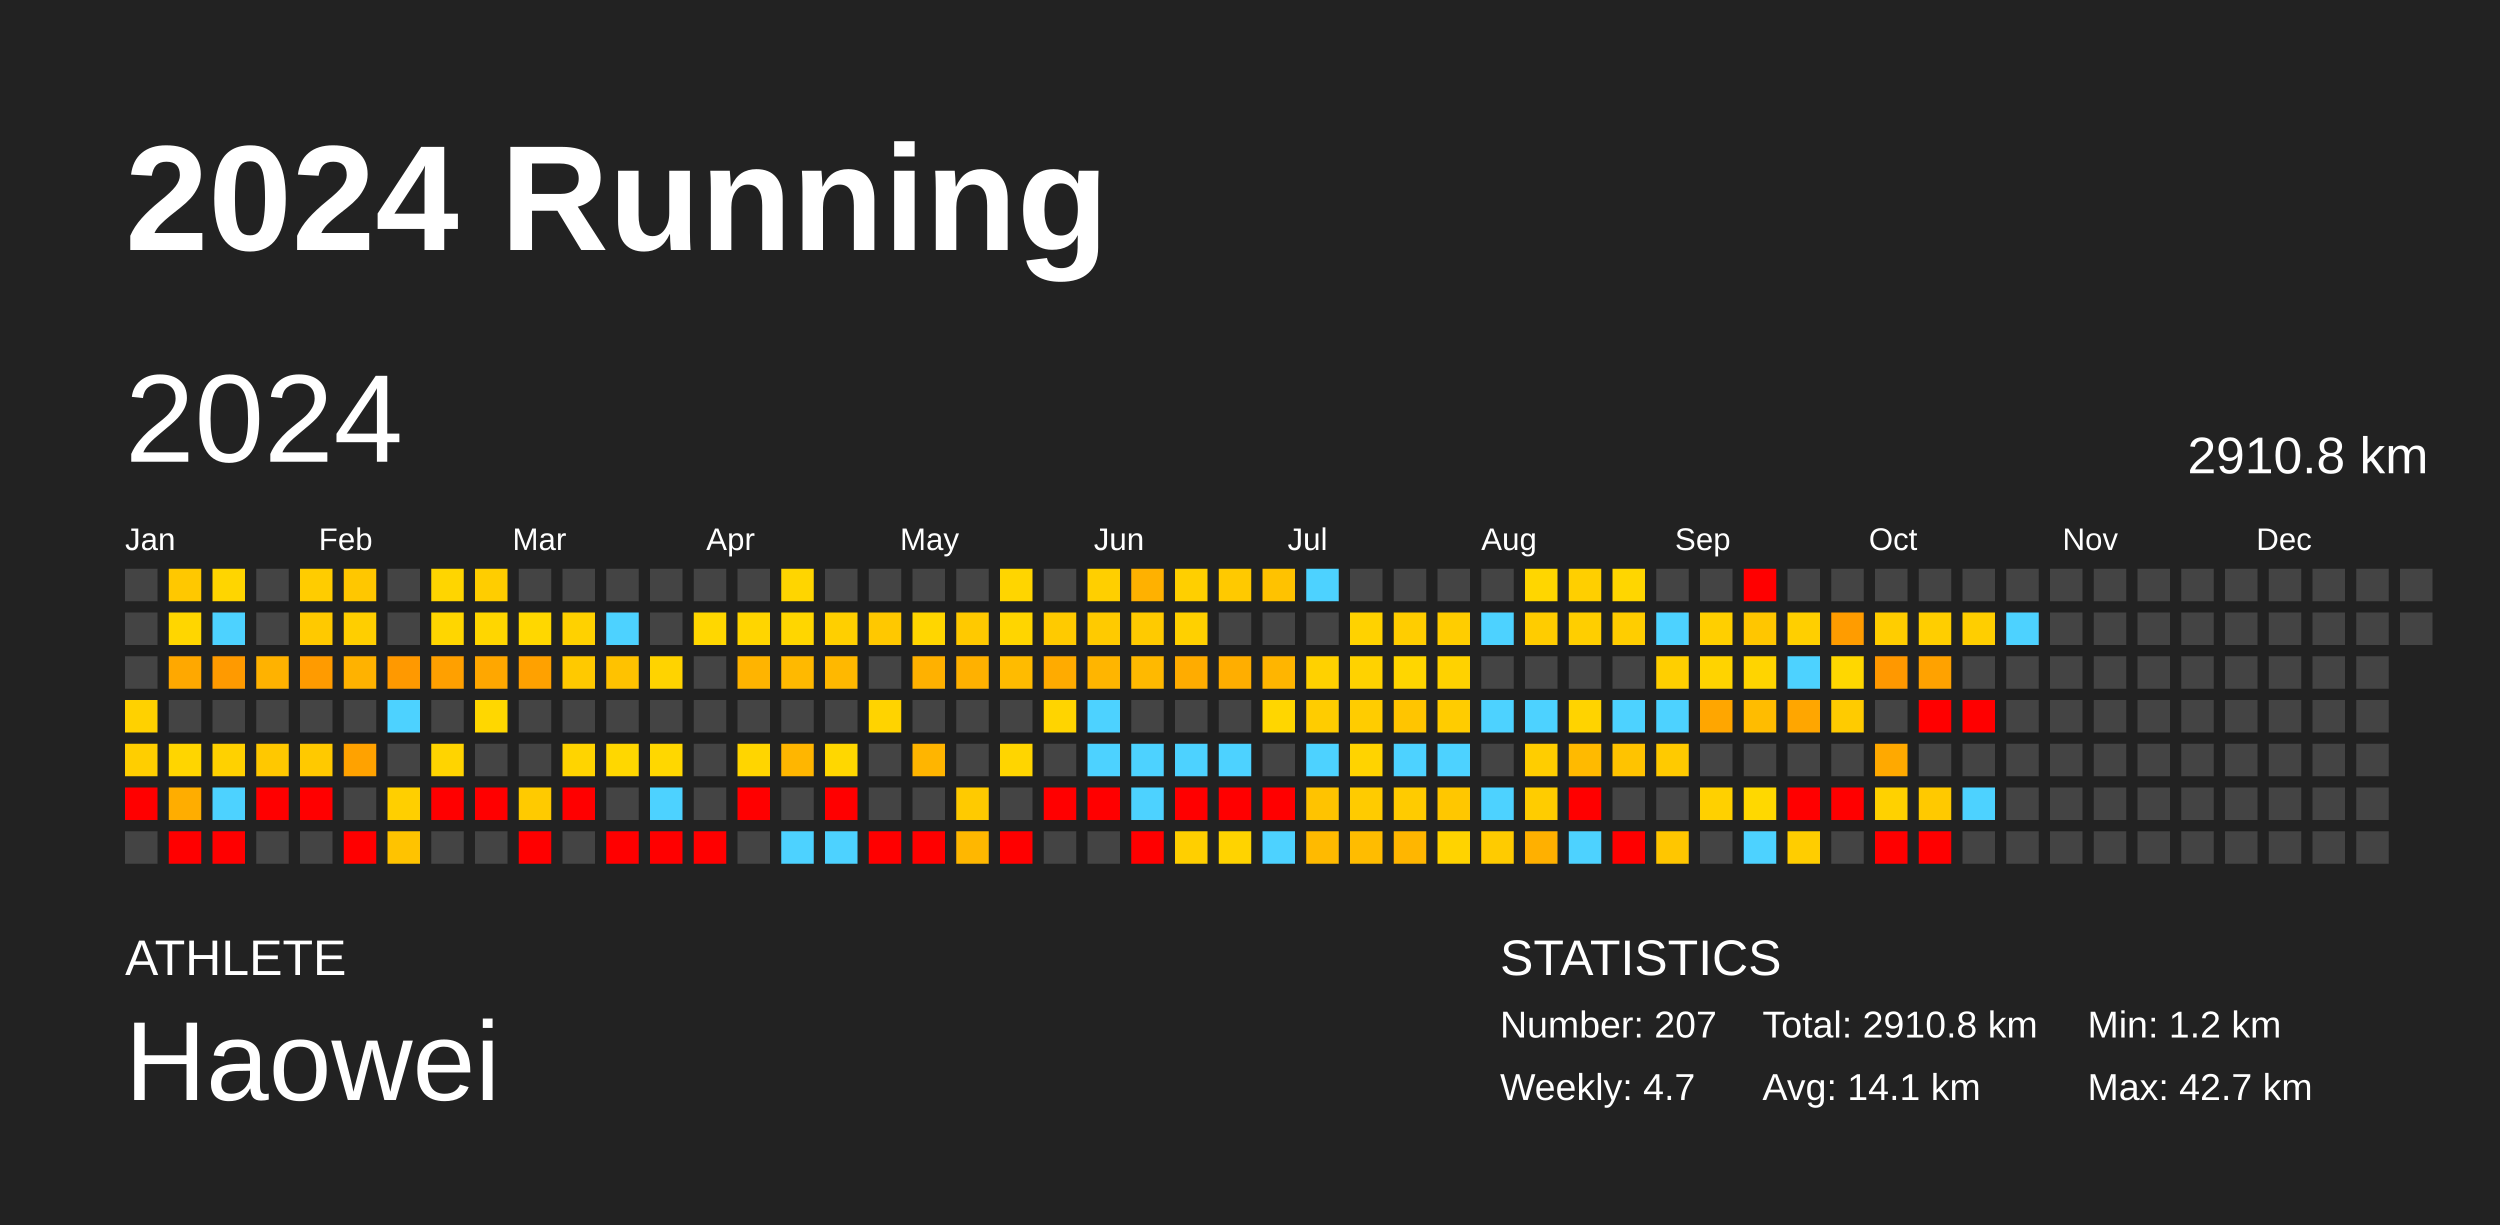
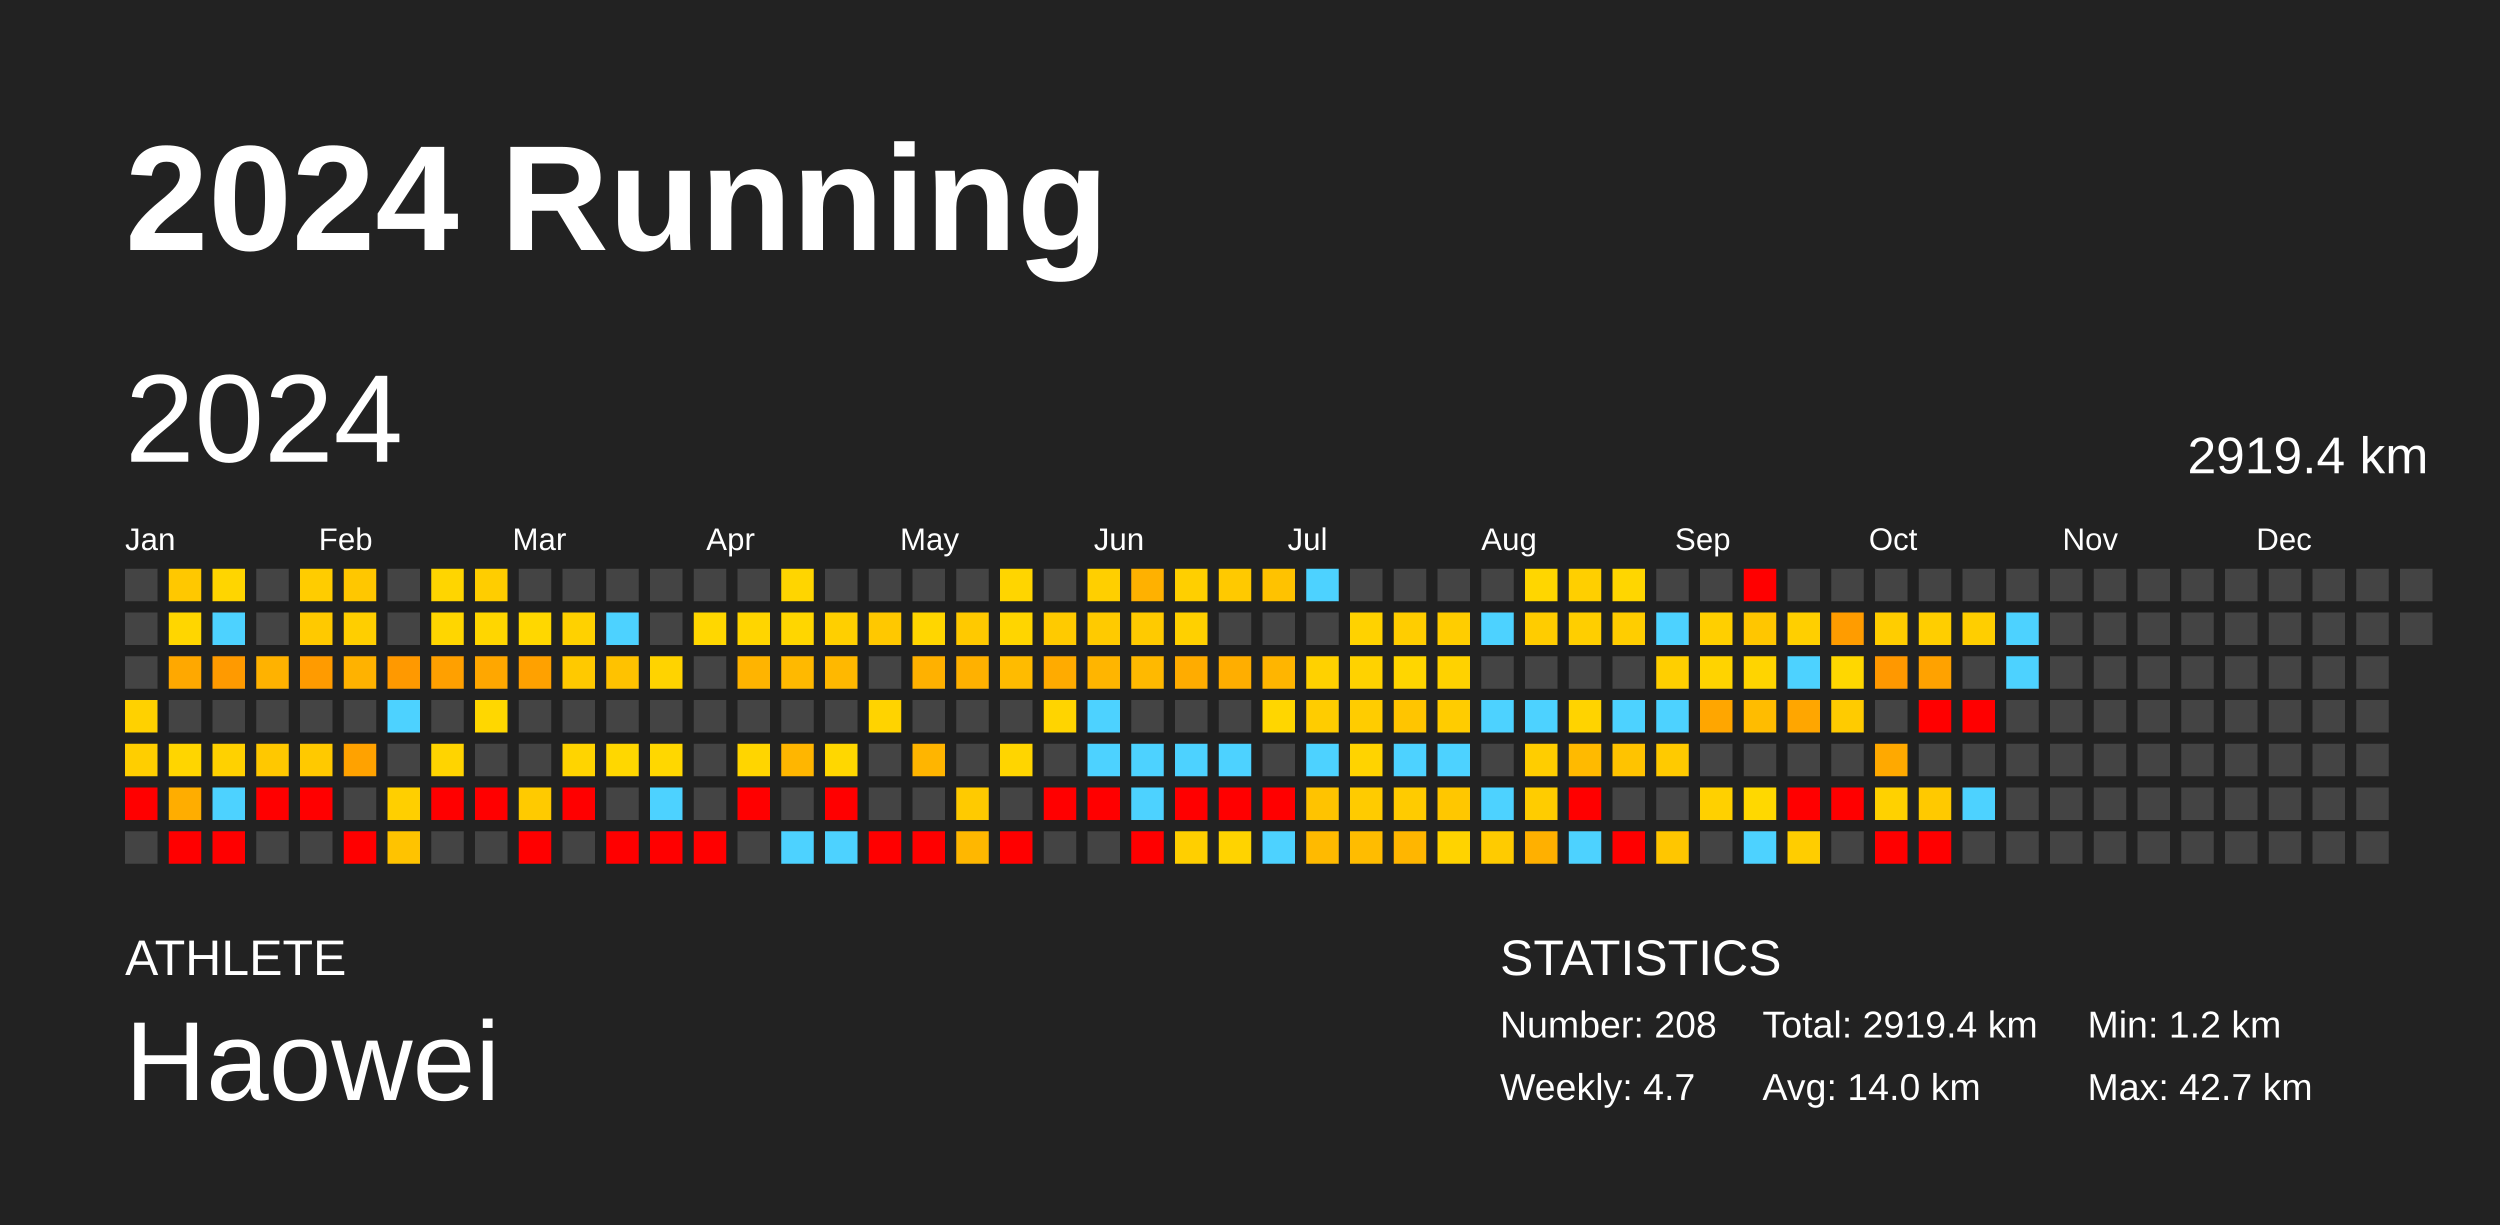
<svg xmlns="http://www.w3.org/2000/svg" baseProfile="full" height="98mm" version="1.1" viewBox="0,0,200,98" width="200mm">
  <defs />
  <rect fill="#222222" height="98" width="200" x="0" y="0" />
  <text fill="#FFFFFF" style="font-size:12px; font-family:Arial; font-weight:bold;" x="10" y="20">2024 Running</text>
  <text fill="#FFFFFF" style="font-size:4px; font-family:Arial" x="10" y="78">ATHLETE</text>
  <text fill="#FFFFFF" style="font-size:9px; font-family:Arial" x="10" y="88">Haowei</text>
  <text fill="#FFFFFF" style="font-size:4px; font-family:Arial" x="120" y="78">STATISTICS</text>
-   <text fill="#FFFFFF" style="font-size:3px; font-family:Arial" x="120" y="83">Number: 207</text>
+   <text fill="#FFFFFF" style="font-size:3px; font-family:Arial" x="120" y="83">Number: 208</text>
  <text fill="#FFFFFF" style="font-size:3px; font-family:Arial" x="120" y="88">Weekly: 4.7</text>
-   <text fill="#FFFFFF" style="font-size:3px; font-family:Arial" x="141" y="83">Total: 2910.8 km</text>
-   <text fill="#FFFFFF" style="font-size:3px; font-family:Arial" x="141" y="88">Avg: 14.1 km</text>
+   <text fill="#FFFFFF" style="font-size:3px; font-family:Arial" x="141" y="83">Total: 2919.4 km</text>
+   <text fill="#FFFFFF" style="font-size:3px; font-family:Arial" x="141" y="88">Avg: 14.0 km</text>
  <text fill="#FFFFFF" style="font-size:3px; font-family:Arial" x="167" y="83">Min: 1.2 km</text>
  <text fill="#FFFFFF" style="font-size:3px; font-family:Arial" x="167" y="88">Max: 42.7 km</text>
  <text dominant-baseline="hanging" fill="#FFFFFF" style="font-size:10.0px; font-family:Arial;" x="10" y="30">2024</text>
-   <text dominant-baseline="hanging" fill="#FFFFFF" style="font-size:4.125px; font-family:Arial;" x="175" y="35">2910.8 km</text>
+   <text dominant-baseline="hanging" fill="#FFFFFF" style="font-size:4.125px; font-family:Arial;" x="175" y="35">2919.4 km</text>
  <text fill="#FFFFFF" style="font-size:2.5px; font-family:Arial" x="10.0" y="44">Jan</text>
  <text fill="#FFFFFF" style="font-size:2.5px; font-family:Arial" x="25.5" y="44">Feb</text>
  <text fill="#FFFFFF" style="font-size:2.5px; font-family:Arial" x="41.0" y="44">Mar</text>
  <text fill="#FFFFFF" style="font-size:2.5px; font-family:Arial" x="56.5" y="44">Apr</text>
  <text fill="#FFFFFF" style="font-size:2.5px; font-family:Arial" x="72.0" y="44">May</text>
  <text fill="#FFFFFF" style="font-size:2.5px; font-family:Arial" x="87.5" y="44">Jun</text>
  <text fill="#FFFFFF" style="font-size:2.5px; font-family:Arial" x="103.0" y="44">Jul</text>
  <text fill="#FFFFFF" style="font-size:2.5px; font-family:Arial" x="118.5" y="44">Aug</text>
  <text fill="#FFFFFF" style="font-size:2.5px; font-family:Arial" x="134.0" y="44">Sep</text>
  <text fill="#FFFFFF" style="font-size:2.5px; font-family:Arial" x="149.5" y="44">Oct</text>
  <text fill="#FFFFFF" style="font-size:2.5px; font-family:Arial" x="165.0" y="44">Nov</text>
  <text fill="#FFFFFF" style="font-size:2.5px; font-family:Arial" x="180.5" y="44">Dec</text>
  <rect fill="#444444" height="2.6" width="2.6" x="10.0" y="45.5" />
  <rect fill="#444444" height="2.6" width="2.6" x="10.0" y="49.0" />
  <rect fill="#444444" height="2.6" width="2.6" x="10.0" y="52.5" />
  <rect fill="#ffd100" height="2.6" width="2.6" x="10.0" y="56.0" />
  <rect fill="#ffce00" height="2.6" width="2.6" x="10.0" y="59.5" />
  <rect fill="red" height="2.6" width="2.6" x="10.0" y="63.0" />
  <rect fill="#444444" height="2.6" width="2.6" x="10.0" y="66.5" />
  <rect fill="#ffc800" height="2.6" width="2.6" x="13.5" y="45.5" />
  <rect fill="#ffd600" height="2.6" width="2.6" x="13.5" y="49.0" />
  <rect fill="#ffa800" height="2.6" width="2.6" x="13.5" y="52.5" />
  <rect fill="#444444" height="2.6" width="2.6" x="13.5" y="56.0" />
  <rect fill="#ffd500" height="2.6" width="2.6" x="13.5" y="59.5" />
  <rect fill="#ffad00" height="2.6" width="2.6" x="13.5" y="63.0" />
  <rect fill="red" height="2.6" width="2.6" x="13.5" y="66.5" />
  <rect fill="#ffd500" height="2.6" width="2.6" x="17.0" y="45.5" />
  <rect fill="#4dd2ff" height="2.6" width="2.6" x="17.0" y="49.0" />
  <rect fill="#ff9a00" height="2.6" width="2.6" x="17.0" y="52.5" />
  <rect fill="#444444" height="2.6" width="2.6" x="17.0" y="56.0" />
  <rect fill="#ffd100" height="2.6" width="2.6" x="17.0" y="59.5" />
  <rect fill="#4dd2ff" height="2.6" width="2.6" x="17.0" y="63.0" />
  <rect fill="red" height="2.6" width="2.6" x="17.0" y="66.5" />
  <rect fill="#444444" height="2.6" width="2.6" x="20.5" y="45.5" />
  <rect fill="#444444" height="2.6" width="2.6" x="20.5" y="49.0" />
  <rect fill="#ffb200" height="2.6" width="2.6" x="20.5" y="52.5" />
  <rect fill="#444444" height="2.6" width="2.6" x="20.5" y="56.0" />
  <rect fill="#ffc800" height="2.6" width="2.6" x="20.5" y="59.5" />
  <rect fill="red" height="2.6" width="2.6" x="20.5" y="63.0" />
  <rect fill="#444444" height="2.6" width="2.6" x="20.5" y="66.5" />
  <rect fill="#ffcc00" height="2.6" width="2.6" x="24.0" y="45.5" />
  <rect fill="#ffc900" height="2.6" width="2.6" x="24.0" y="49.0" />
  <rect fill="#ff9b00" height="2.6" width="2.6" x="24.0" y="52.5" />
  <rect fill="#444444" height="2.6" width="2.6" x="24.0" y="56.0" />
  <rect fill="#ffc900" height="2.6" width="2.6" x="24.0" y="59.5" />
  <rect fill="red" height="2.6" width="2.6" x="24.0" y="63.0" />
  <rect fill="#444444" height="2.6" width="2.6" x="24.0" y="66.5" />
  <rect fill="#ffc700" height="2.6" width="2.6" x="27.5" y="45.5" />
  <rect fill="#ffce00" height="2.6" width="2.6" x="27.5" y="49.0" />
  <rect fill="#ffb200" height="2.6" width="2.6" x="27.5" y="52.5" />
  <rect fill="#444444" height="2.6" width="2.6" x="27.5" y="56.0" />
  <rect fill="#ffa200" height="2.6" width="2.6" x="27.5" y="59.5" />
  <rect fill="#444444" height="2.6" width="2.6" x="27.5" y="63.0" />
  <rect fill="red" height="2.6" width="2.6" x="27.5" y="66.5" />
  <rect fill="#444444" height="2.6" width="2.6" x="31.0" y="45.5" />
  <rect fill="#444444" height="2.6" width="2.6" x="31.0" y="49.0" />
  <rect fill="#ff9900" height="2.6" width="2.6" x="31.0" y="52.5" />
  <rect fill="#4dd2ff" height="2.6" width="2.6" x="31.0" y="56.0" />
  <rect fill="#444444" height="2.6" width="2.6" x="31.0" y="59.5" />
  <rect fill="#ffcf00" height="2.6" width="2.6" x="31.0" y="63.0" />
  <rect fill="#ffc300" height="2.6" width="2.6" x="31.0" y="66.5" />
  <rect fill="#ffd500" height="2.6" width="2.6" x="34.5" y="45.5" />
  <rect fill="#ffd600" height="2.6" width="2.6" x="34.5" y="49.0" />
  <rect fill="#ffa000" height="2.6" width="2.6" x="34.5" y="52.5" />
  <rect fill="#444444" height="2.6" width="2.6" x="34.5" y="56.0" />
  <rect fill="#ffd400" height="2.6" width="2.6" x="34.5" y="59.5" />
  <rect fill="red" height="2.6" width="2.6" x="34.5" y="63.0" />
  <rect fill="#444444" height="2.6" width="2.6" x="34.5" y="66.5" />
  <rect fill="#ffcd00" height="2.6" width="2.6" x="38.0" y="45.5" />
  <rect fill="#ffd600" height="2.6" width="2.6" x="38.0" y="49.0" />
  <rect fill="#ffa700" height="2.6" width="2.6" x="38.0" y="52.5" />
  <rect fill="#ffd700" height="2.6" width="2.6" x="38.0" y="56.0" />
  <rect fill="#444444" height="2.6" width="2.6" x="38.0" y="59.5" />
  <rect fill="red" height="2.6" width="2.6" x="38.0" y="63.0" />
  <rect fill="#444444" height="2.6" width="2.6" x="38.0" y="66.5" />
  <rect fill="#444444" height="2.6" width="2.6" x="41.5" y="45.5" />
  <rect fill="#ffd700" height="2.6" width="2.6" x="41.5" y="49.0" />
  <rect fill="#ffa100" height="2.6" width="2.6" x="41.5" y="52.5" />
  <rect fill="#444444" height="2.6" width="2.6" x="41.5" y="56.0" />
  <rect fill="#444444" height="2.6" width="2.6" x="41.5" y="59.5" />
  <rect fill="#ffca00" height="2.6" width="2.6" x="41.5" y="63.0" />
  <rect fill="red" height="2.6" width="2.6" x="41.5" y="66.5" />
  <rect fill="#444444" height="2.6" width="2.6" x="45.0" y="45.5" />
  <rect fill="#ffd100" height="2.6" width="2.6" x="45.0" y="49.0" />
  <rect fill="#ffc900" height="2.6" width="2.6" x="45.0" y="52.5" />
  <rect fill="#444444" height="2.6" width="2.6" x="45.0" y="56.0" />
  <rect fill="#ffd400" height="2.6" width="2.6" x="45.0" y="59.5" />
  <rect fill="red" height="2.6" width="2.6" x="45.0" y="63.0" />
  <rect fill="#444444" height="2.6" width="2.6" x="45.0" y="66.5" />
  <rect fill="#444444" height="2.6" width="2.6" x="48.5" y="45.5" />
  <rect fill="#4dd2ff" height="2.6" width="2.6" x="48.5" y="49.0" />
  <rect fill="#ffc200" height="2.6" width="2.6" x="48.5" y="52.5" />
  <rect fill="#444444" height="2.6" width="2.6" x="48.5" y="56.0" />
  <rect fill="#ffd700" height="2.6" width="2.6" x="48.5" y="59.5" />
  <rect fill="#444444" height="2.6" width="2.6" x="48.5" y="63.0" />
  <rect fill="red" height="2.6" width="2.6" x="48.5" y="66.5" />
  <rect fill="#444444" height="2.6" width="2.6" x="52.0" y="45.5" />
  <rect fill="#444444" height="2.6" width="2.6" x="52.0" y="49.0" />
  <rect fill="#ffd300" height="2.6" width="2.6" x="52.0" y="52.5" />
  <rect fill="#444444" height="2.6" width="2.6" x="52.0" y="56.0" />
  <rect fill="#ffd700" height="2.6" width="2.6" x="52.0" y="59.5" />
  <rect fill="#4dd2ff" height="2.6" width="2.6" x="52.0" y="63.0" />
  <rect fill="red" height="2.6" width="2.6" x="52.0" y="66.5" />
  <rect fill="#444444" height="2.6" width="2.6" x="55.5" y="45.5" />
  <rect fill="#ffd700" height="2.6" width="2.6" x="55.5" y="49.0" />
  <rect fill="#444444" height="2.6" width="2.6" x="55.5" y="52.5" />
  <rect fill="#444444" height="2.6" width="2.6" x="55.5" y="56.0" />
  <rect fill="#444444" height="2.6" width="2.6" x="55.5" y="59.5" />
  <rect fill="#444444" height="2.6" width="2.6" x="55.5" y="63.0" />
  <rect fill="red" height="2.6" width="2.6" x="55.5" y="66.5" />
  <rect fill="#444444" height="2.6" width="2.6" x="59.0" y="45.5" />
  <rect fill="#ffd500" height="2.6" width="2.6" x="59.0" y="49.0" />
  <rect fill="#ffb400" height="2.6" width="2.6" x="59.0" y="52.5" />
  <rect fill="#444444" height="2.6" width="2.6" x="59.0" y="56.0" />
  <rect fill="#ffd500" height="2.6" width="2.6" x="59.0" y="59.5" />
  <rect fill="red" height="2.6" width="2.6" x="59.0" y="63.0" />
  <rect fill="#444444" height="2.6" width="2.6" x="59.0" y="66.5" />
  <rect fill="#ffd500" height="2.6" width="2.6" x="62.5" y="45.5" />
  <rect fill="#ffd600" height="2.6" width="2.6" x="62.5" y="49.0" />
  <rect fill="#ffb900" height="2.6" width="2.6" x="62.5" y="52.5" />
  <rect fill="#444444" height="2.6" width="2.6" x="62.5" y="56.0" />
  <rect fill="#ffb600" height="2.6" width="2.6" x="62.5" y="59.5" />
  <rect fill="#444444" height="2.6" width="2.6" x="62.5" y="63.0" />
  <rect fill="#4dd2ff" height="2.6" width="2.6" x="62.5" y="66.5" />
  <rect fill="#444444" height="2.6" width="2.6" x="66.0" y="45.5" />
  <rect fill="#ffcf00" height="2.6" width="2.6" x="66.0" y="49.0" />
  <rect fill="#ffb800" height="2.6" width="2.6" x="66.0" y="52.5" />
  <rect fill="#444444" height="2.6" width="2.6" x="66.0" y="56.0" />
  <rect fill="#ffd700" height="2.6" width="2.6" x="66.0" y="59.5" />
  <rect fill="red" height="2.6" width="2.6" x="66.0" y="63.0" />
  <rect fill="#4dd2ff" height="2.6" width="2.6" x="66.0" y="66.5" />
  <rect fill="#444444" height="2.6" width="2.6" x="69.5" y="45.5" />
  <rect fill="#ffc800" height="2.6" width="2.6" x="69.5" y="49.0" />
  <rect fill="#444444" height="2.6" width="2.6" x="69.5" y="52.5" />
  <rect fill="#ffd300" height="2.6" width="2.6" x="69.5" y="56.0" />
  <rect fill="#444444" height="2.6" width="2.6" x="69.5" y="59.5" />
  <rect fill="#444444" height="2.6" width="2.6" x="69.5" y="63.0" />
  <rect fill="red" height="2.6" width="2.6" x="69.5" y="66.5" />
  <rect fill="#444444" height="2.6" width="2.6" x="73.0" y="45.5" />
  <rect fill="#ffd600" height="2.6" width="2.6" x="73.0" y="49.0" />
  <rect fill="#ffb100" height="2.6" width="2.6" x="73.0" y="52.5" />
  <rect fill="#444444" height="2.6" width="2.6" x="73.0" y="56.0" />
  <rect fill="#ffb500" height="2.6" width="2.6" x="73.0" y="59.5" />
  <rect fill="#444444" height="2.6" width="2.6" x="73.0" y="63.0" />
  <rect fill="red" height="2.6" width="2.6" x="73.0" y="66.5" />
  <rect fill="#444444" height="2.6" width="2.6" x="76.5" y="45.5" />
  <rect fill="#ffc900" height="2.6" width="2.6" x="76.5" y="49.0" />
  <rect fill="#ffb100" height="2.6" width="2.6" x="76.5" y="52.5" />
  <rect fill="#444444" height="2.6" width="2.6" x="76.5" y="56.0" />
  <rect fill="#444444" height="2.6" width="2.6" x="76.5" y="59.5" />
  <rect fill="#ffca00" height="2.6" width="2.6" x="76.5" y="63.0" />
  <rect fill="#ffb700" height="2.6" width="2.6" x="76.5" y="66.5" />
  <rect fill="#ffd500" height="2.6" width="2.6" x="80.0" y="45.5" />
  <rect fill="#ffd500" height="2.6" width="2.6" x="80.0" y="49.0" />
  <rect fill="#ffbb00" height="2.6" width="2.6" x="80.0" y="52.5" />
  <rect fill="#444444" height="2.6" width="2.6" x="80.0" y="56.0" />
  <rect fill="#ffd500" height="2.6" width="2.6" x="80.0" y="59.5" />
  <rect fill="#444444" height="2.6" width="2.6" x="80.0" y="63.0" />
  <rect fill="red" height="2.6" width="2.6" x="80.0" y="66.5" />
  <rect fill="#444444" height="2.6" width="2.6" x="83.5" y="45.5" />
  <rect fill="#ffca00" height="2.6" width="2.6" x="83.5" y="49.0" />
  <rect fill="#ffab00" height="2.6" width="2.6" x="83.5" y="52.5" />
  <rect fill="#ffd400" height="2.6" width="2.6" x="83.5" y="56.0" />
  <rect fill="#444444" height="2.6" width="2.6" x="83.5" y="59.5" />
  <rect fill="red" height="2.6" width="2.6" x="83.5" y="63.0" />
  <rect fill="#444444" height="2.6" width="2.6" x="83.5" y="66.5" />
  <rect fill="#ffcf00" height="2.6" width="2.6" x="87.0" y="45.5" />
  <rect fill="#ffca00" height="2.6" width="2.6" x="87.0" y="49.0" />
  <rect fill="#ffb500" height="2.6" width="2.6" x="87.0" y="52.5" />
  <rect fill="#4dd2ff" height="2.6" width="2.6" x="87.0" y="56.0" />
  <rect fill="#4dd2ff" height="2.6" width="2.6" x="87.0" y="59.5" />
  <rect fill="red" height="2.6" width="2.6" x="87.0" y="63.0" />
  <rect fill="#444444" height="2.6" width="2.6" x="87.0" y="66.5" />
  <rect fill="#ffb100" height="2.6" width="2.6" x="90.5" y="45.5" />
  <rect fill="#ffca00" height="2.6" width="2.6" x="90.5" y="49.0" />
  <rect fill="#ffb900" height="2.6" width="2.6" x="90.5" y="52.5" />
  <rect fill="#444444" height="2.6" width="2.6" x="90.5" y="56.0" />
  <rect fill="#4dd2ff" height="2.6" width="2.6" x="90.5" y="59.5" />
  <rect fill="#4dd2ff" height="2.6" width="2.6" x="90.5" y="63.0" />
  <rect fill="red" height="2.6" width="2.6" x="90.5" y="66.5" />
  <rect fill="#ffcf00" height="2.6" width="2.6" x="94.0" y="45.5" />
  <rect fill="#ffd000" height="2.6" width="2.6" x="94.0" y="49.0" />
  <rect fill="#ffac00" height="2.6" width="2.6" x="94.0" y="52.5" />
  <rect fill="#444444" height="2.6" width="2.6" x="94.0" y="56.0" />
  <rect fill="#4dd2ff" height="2.6" width="2.6" x="94.0" y="59.5" />
  <rect fill="red" height="2.6" width="2.6" x="94.0" y="63.0" />
  <rect fill="#ffcf00" height="2.6" width="2.6" x="94.0" y="66.5" />
  <rect fill="#ffc900" height="2.6" width="2.6" x="97.5" y="45.5" />
  <rect fill="#444444" height="2.6" width="2.6" x="97.5" y="49.0" />
  <rect fill="#ffae00" height="2.6" width="2.6" x="97.5" y="52.5" />
  <rect fill="#444444" height="2.6" width="2.6" x="97.5" y="56.0" />
  <rect fill="#4dd2ff" height="2.6" width="2.6" x="97.5" y="59.5" />
  <rect fill="red" height="2.6" width="2.6" x="97.5" y="63.0" />
  <rect fill="#ffd300" height="2.6" width="2.6" x="97.5" y="66.5" />
  <rect fill="#ffc200" height="2.6" width="2.6" x="101.0" y="45.5" />
  <rect fill="#444444" height="2.6" width="2.6" x="101.0" y="49.0" />
  <rect fill="#ffb500" height="2.6" width="2.6" x="101.0" y="52.5" />
  <rect fill="#ffd600" height="2.6" width="2.6" x="101.0" y="56.0" />
  <rect fill="#444444" height="2.6" width="2.6" x="101.0" y="59.5" />
  <rect fill="red" height="2.6" width="2.6" x="101.0" y="63.0" />
  <rect fill="#4dd2ff" height="2.6" width="2.6" x="101.0" y="66.5" />
  <rect fill="#4dd2ff" height="2.6" width="2.6" x="104.5" y="45.5" />
  <rect fill="#444444" height="2.6" width="2.6" x="104.5" y="49.0" />
  <rect fill="#ffd100" height="2.6" width="2.6" x="104.5" y="52.5" />
  <rect fill="#ffcc00" height="2.6" width="2.6" x="104.5" y="56.0" />
  <rect fill="#4dd2ff" height="2.6" width="2.6" x="104.5" y="59.5" />
  <rect fill="#ffc300" height="2.6" width="2.6" x="104.5" y="63.0" />
  <rect fill="#ffba00" height="2.6" width="2.6" x="104.5" y="66.5" />
  <rect fill="#444444" height="2.6" width="2.6" x="108.0" y="45.5" />
  <rect fill="#ffd200" height="2.6" width="2.6" x="108.0" y="49.0" />
  <rect fill="#ffd200" height="2.6" width="2.6" x="108.0" y="52.5" />
  <rect fill="#ffcc00" height="2.6" width="2.6" x="108.0" y="56.0" />
  <rect fill="#ffd300" height="2.6" width="2.6" x="108.0" y="59.5" />
  <rect fill="#ffcb00" height="2.6" width="2.6" x="108.0" y="63.0" />
  <rect fill="#ffbc00" height="2.6" width="2.6" x="108.0" y="66.5" />
  <rect fill="#444444" height="2.6" width="2.6" x="111.5" y="45.5" />
  <rect fill="#ffcd00" height="2.6" width="2.6" x="111.5" y="49.0" />
  <rect fill="#ffd600" height="2.6" width="2.6" x="111.5" y="52.5" />
  <rect fill="#ffc500" height="2.6" width="2.6" x="111.5" y="56.0" />
  <rect fill="#4dd2ff" height="2.6" width="2.6" x="111.5" y="59.5" />
  <rect fill="#ffcb00" height="2.6" width="2.6" x="111.5" y="63.0" />
  <rect fill="#ffb600" height="2.6" width="2.6" x="111.5" y="66.5" />
  <rect fill="#444444" height="2.6" width="2.6" x="115.0" y="45.5" />
  <rect fill="#ffcd00" height="2.6" width="2.6" x="115.0" y="49.0" />
  <rect fill="#ffd200" height="2.6" width="2.6" x="115.0" y="52.5" />
  <rect fill="#ffcc00" height="2.6" width="2.6" x="115.0" y="56.0" />
  <rect fill="#4dd2ff" height="2.6" width="2.6" x="115.0" y="59.5" />
  <rect fill="#ffc700" height="2.6" width="2.6" x="115.0" y="63.0" />
  <rect fill="#ffd300" height="2.6" width="2.6" x="115.0" y="66.5" />
  <rect fill="#444444" height="2.6" width="2.6" x="118.5" y="45.5" />
  <rect fill="#4dd2ff" height="2.6" width="2.6" x="118.5" y="49.0" />
  <rect fill="#444444" height="2.6" width="2.6" x="118.5" y="52.5" />
  <rect fill="#4dd2ff" height="2.6" width="2.6" x="118.5" y="56.0" />
  <rect fill="#444444" height="2.6" width="2.6" x="118.5" y="59.5" />
  <rect fill="#4dd2ff" height="2.6" width="2.6" x="118.5" y="63.0" />
  <rect fill="#ffcb00" height="2.6" width="2.6" x="118.5" y="66.5" />
  <rect fill="#ffd600" height="2.6" width="2.6" x="122.0" y="45.5" />
  <rect fill="#ffcc00" height="2.6" width="2.6" x="122.0" y="49.0" />
  <rect fill="#444444" height="2.6" width="2.6" x="122.0" y="52.5" />
  <rect fill="#4dd2ff" height="2.6" width="2.6" x="122.0" y="56.0" />
  <rect fill="#ffcd00" height="2.6" width="2.6" x="122.0" y="59.5" />
  <rect fill="#ffcc00" height="2.6" width="2.6" x="122.0" y="63.0" />
  <rect fill="#ffb000" height="2.6" width="2.6" x="122.0" y="66.5" />
  <rect fill="#ffcf00" height="2.6" width="2.6" x="125.5" y="45.5" />
  <rect fill="#ffce00" height="2.6" width="2.6" x="125.5" y="49.0" />
  <rect fill="#444444" height="2.6" width="2.6" x="125.5" y="52.5" />
  <rect fill="#ffd300" height="2.6" width="2.6" x="125.5" y="56.0" />
  <rect fill="#ffba00" height="2.6" width="2.6" x="125.5" y="59.5" />
  <rect fill="red" height="2.6" width="2.6" x="125.5" y="63.0" />
  <rect fill="#4dd2ff" height="2.6" width="2.6" x="125.5" y="66.5" />
  <rect fill="#ffd600" height="2.6" width="2.6" x="129.0" y="45.5" />
  <rect fill="#ffcd00" height="2.6" width="2.6" x="129.0" y="49.0" />
  <rect fill="#444444" height="2.6" width="2.6" x="129.0" y="52.5" />
  <rect fill="#4dd2ff" height="2.6" width="2.6" x="129.0" y="56.0" />
  <rect fill="#ffc300" height="2.6" width="2.6" x="129.0" y="59.5" />
  <rect fill="#444444" height="2.6" width="2.6" x="129.0" y="63.0" />
  <rect fill="red" height="2.6" width="2.6" x="129.0" y="66.5" />
  <rect fill="#444444" height="2.6" width="2.6" x="132.5" y="45.5" />
  <rect fill="#4dd2ff" height="2.6" width="2.6" x="132.5" y="49.0" />
  <rect fill="#ffcf00" height="2.6" width="2.6" x="132.5" y="52.5" />
  <rect fill="#4dd2ff" height="2.6" width="2.6" x="132.5" y="56.0" />
  <rect fill="#ffca00" height="2.6" width="2.6" x="132.5" y="59.5" />
  <rect fill="#444444" height="2.6" width="2.6" x="132.5" y="63.0" />
  <rect fill="#ffc600" height="2.6" width="2.6" x="132.5" y="66.5" />
  <rect fill="#444444" height="2.6" width="2.6" x="136.0" y="45.5" />
  <rect fill="#ffcf00" height="2.6" width="2.6" x="136.0" y="49.0" />
  <rect fill="#ffd300" height="2.6" width="2.6" x="136.0" y="52.5" />
  <rect fill="#ffa600" height="2.6" width="2.6" x="136.0" y="56.0" />
  <rect fill="#444444" height="2.6" width="2.6" x="136.0" y="59.5" />
  <rect fill="#ffd000" height="2.6" width="2.6" x="136.0" y="63.0" />
  <rect fill="#444444" height="2.6" width="2.6" x="136.0" y="66.5" />
  <rect fill="red" height="2.6" width="2.6" x="139.5" y="45.5" />
  <rect fill="#ffc600" height="2.6" width="2.6" x="139.5" y="49.0" />
  <rect fill="#ffd400" height="2.6" width="2.6" x="139.5" y="52.5" />
  <rect fill="#ffbc00" height="2.6" width="2.6" x="139.5" y="56.0" />
  <rect fill="#444444" height="2.6" width="2.6" x="139.5" y="59.5" />
  <rect fill="#ffd800" height="2.6" width="2.6" x="139.5" y="63.0" />
  <rect fill="#4dd2ff" height="2.6" width="2.6" x="139.5" y="66.5" />
  <rect fill="#444444" height="2.6" width="2.6" x="143.0" y="45.5" />
  <rect fill="#ffcf00" height="2.6" width="2.6" x="143.0" y="49.0" />
  <rect fill="#4dd2ff" height="2.6" width="2.6" x="143.0" y="52.5" />
  <rect fill="#ffa600" height="2.6" width="2.6" x="143.0" y="56.0" />
  <rect fill="#444444" height="2.6" width="2.6" x="143.0" y="59.5" />
  <rect fill="red" height="2.6" width="2.6" x="143.0" y="63.0" />
  <rect fill="#ffcd00" height="2.6" width="2.6" x="143.0" y="66.5" />
  <rect fill="#444444" height="2.6" width="2.6" x="146.5" y="45.5" />
  <rect fill="#ff9c00" height="2.6" width="2.6" x="146.5" y="49.0" />
  <rect fill="#ffd700" height="2.6" width="2.6" x="146.5" y="52.5" />
  <rect fill="#ffcb00" height="2.6" width="2.6" x="146.5" y="56.0" />
  <rect fill="#444444" height="2.6" width="2.6" x="146.5" y="59.5" />
  <rect fill="red" height="2.6" width="2.6" x="146.5" y="63.0" />
  <rect fill="#444444" height="2.6" width="2.6" x="146.5" y="66.5" />
  <rect fill="#444444" height="2.6" width="2.6" x="150.0" y="45.5" />
  <rect fill="#ffcd00" height="2.6" width="2.6" x="150.0" y="49.0" />
  <rect fill="#ff9800" height="2.6" width="2.6" x="150.0" y="52.5" />
  <rect fill="#444444" height="2.6" width="2.6" x="150.0" y="56.0" />
  <rect fill="#ffa900" height="2.6" width="2.6" x="150.0" y="59.5" />
  <rect fill="#ffd100" height="2.6" width="2.6" x="150.0" y="63.0" />
  <rect fill="red" height="2.6" width="2.6" x="150.0" y="66.5" />
  <rect fill="#444444" height="2.6" width="2.6" x="153.5" y="45.5" />
  <rect fill="#ffce00" height="2.6" width="2.6" x="153.5" y="49.0" />
  <rect fill="#ffa200" height="2.6" width="2.6" x="153.5" y="52.5" />
  <rect fill="red" height="2.6" width="2.6" x="153.5" y="56.0" />
  <rect fill="#444444" height="2.6" width="2.6" x="153.5" y="59.5" />
  <rect fill="#ffc900" height="2.6" width="2.6" x="153.5" y="63.0" />
  <rect fill="red" height="2.6" width="2.6" x="153.5" y="66.5" />
  <rect fill="#444444" height="2.6" width="2.6" x="157.0" y="45.5" />
  <rect fill="#ffce00" height="2.6" width="2.6" x="157.0" y="49.0" />
  <rect fill="#444444" height="2.6" width="2.6" x="157.0" y="52.5" />
  <rect fill="red" height="2.6" width="2.6" x="157.0" y="56.0" />
  <rect fill="#444444" height="2.6" width="2.6" x="157.0" y="59.5" />
  <rect fill="#4dd2ff" height="2.6" width="2.6" x="157.0" y="63.0" />
  <rect fill="#444444" height="2.6" width="2.6" x="157.0" y="66.5" />
  <rect fill="#444444" height="2.6" width="2.6" x="160.5" y="45.5" />
  <rect fill="#4dd2ff" height="2.6" width="2.6" x="160.5" y="49.0" />
-   <rect fill="#444444" height="2.6" width="2.6" x="160.5" y="52.5" />
+   <rect fill="#4dd2ff" height="2.6" width="2.6" x="160.5" y="52.5" />
  <rect fill="#444444" height="2.6" width="2.6" x="160.5" y="56.0" />
  <rect fill="#444444" height="2.6" width="2.6" x="160.5" y="59.5" />
  <rect fill="#444444" height="2.6" width="2.6" x="160.5" y="63.0" />
  <rect fill="#444444" height="2.6" width="2.6" x="160.5" y="66.5" />
  <rect fill="#444444" height="2.6" width="2.6" x="164.0" y="45.5" />
  <rect fill="#444444" height="2.6" width="2.6" x="164.0" y="49.0" />
  <rect fill="#444444" height="2.6" width="2.6" x="164.0" y="52.5" />
  <rect fill="#444444" height="2.6" width="2.6" x="164.0" y="56.0" />
  <rect fill="#444444" height="2.6" width="2.6" x="164.0" y="59.5" />
  <rect fill="#444444" height="2.6" width="2.6" x="164.0" y="63.0" />
  <rect fill="#444444" height="2.6" width="2.6" x="164.0" y="66.5" />
  <rect fill="#444444" height="2.6" width="2.6" x="167.5" y="45.5" />
  <rect fill="#444444" height="2.6" width="2.6" x="167.5" y="49.0" />
  <rect fill="#444444" height="2.6" width="2.6" x="167.5" y="52.5" />
  <rect fill="#444444" height="2.6" width="2.6" x="167.5" y="56.0" />
  <rect fill="#444444" height="2.6" width="2.6" x="167.5" y="59.5" />
  <rect fill="#444444" height="2.6" width="2.6" x="167.5" y="63.0" />
  <rect fill="#444444" height="2.6" width="2.6" x="167.5" y="66.5" />
  <rect fill="#444444" height="2.6" width="2.6" x="171.0" y="45.5" />
  <rect fill="#444444" height="2.6" width="2.6" x="171.0" y="49.0" />
  <rect fill="#444444" height="2.6" width="2.6" x="171.0" y="52.5" />
  <rect fill="#444444" height="2.6" width="2.6" x="171.0" y="56.0" />
  <rect fill="#444444" height="2.6" width="2.6" x="171.0" y="59.5" />
  <rect fill="#444444" height="2.6" width="2.6" x="171.0" y="63.0" />
  <rect fill="#444444" height="2.6" width="2.6" x="171.0" y="66.5" />
  <rect fill="#444444" height="2.6" width="2.6" x="174.5" y="45.5" />
  <rect fill="#444444" height="2.6" width="2.6" x="174.5" y="49.0" />
  <rect fill="#444444" height="2.6" width="2.6" x="174.5" y="52.5" />
  <rect fill="#444444" height="2.6" width="2.6" x="174.5" y="56.0" />
  <rect fill="#444444" height="2.6" width="2.6" x="174.5" y="59.5" />
  <rect fill="#444444" height="2.6" width="2.6" x="174.5" y="63.0" />
  <rect fill="#444444" height="2.6" width="2.6" x="174.5" y="66.5" />
  <rect fill="#444444" height="2.6" width="2.6" x="178.0" y="45.5" />
  <rect fill="#444444" height="2.6" width="2.6" x="178.0" y="49.0" />
  <rect fill="#444444" height="2.6" width="2.6" x="178.0" y="52.5" />
  <rect fill="#444444" height="2.6" width="2.6" x="178.0" y="56.0" />
  <rect fill="#444444" height="2.6" width="2.6" x="178.0" y="59.5" />
  <rect fill="#444444" height="2.6" width="2.6" x="178.0" y="63.0" />
  <rect fill="#444444" height="2.6" width="2.6" x="178.0" y="66.5" />
  <rect fill="#444444" height="2.6" width="2.6" x="181.5" y="45.5" />
  <rect fill="#444444" height="2.6" width="2.6" x="181.5" y="49.0" />
  <rect fill="#444444" height="2.6" width="2.6" x="181.5" y="52.5" />
  <rect fill="#444444" height="2.6" width="2.6" x="181.5" y="56.0" />
  <rect fill="#444444" height="2.6" width="2.6" x="181.5" y="59.5" />
  <rect fill="#444444" height="2.6" width="2.6" x="181.5" y="63.0" />
  <rect fill="#444444" height="2.6" width="2.6" x="181.5" y="66.5" />
  <rect fill="#444444" height="2.6" width="2.6" x="185.0" y="45.5" />
  <rect fill="#444444" height="2.6" width="2.6" x="185.0" y="49.0" />
  <rect fill="#444444" height="2.6" width="2.6" x="185.0" y="52.5" />
  <rect fill="#444444" height="2.6" width="2.6" x="185.0" y="56.0" />
  <rect fill="#444444" height="2.6" width="2.6" x="185.0" y="59.5" />
  <rect fill="#444444" height="2.6" width="2.6" x="185.0" y="63.0" />
  <rect fill="#444444" height="2.6" width="2.6" x="185.0" y="66.5" />
  <rect fill="#444444" height="2.6" width="2.6" x="188.5" y="45.5" />
  <rect fill="#444444" height="2.6" width="2.6" x="188.5" y="49.0" />
  <rect fill="#444444" height="2.6" width="2.6" x="188.5" y="52.5" />
  <rect fill="#444444" height="2.6" width="2.6" x="188.5" y="56.0" />
  <rect fill="#444444" height="2.6" width="2.6" x="188.5" y="59.5" />
  <rect fill="#444444" height="2.6" width="2.6" x="188.5" y="63.0" />
  <rect fill="#444444" height="2.6" width="2.6" x="188.5" y="66.5" />
  <rect fill="#444444" height="2.6" width="2.6" x="192.0" y="45.5" />
  <rect fill="#444444" height="2.6" width="2.6" x="192.0" y="49.0" />
</svg>
